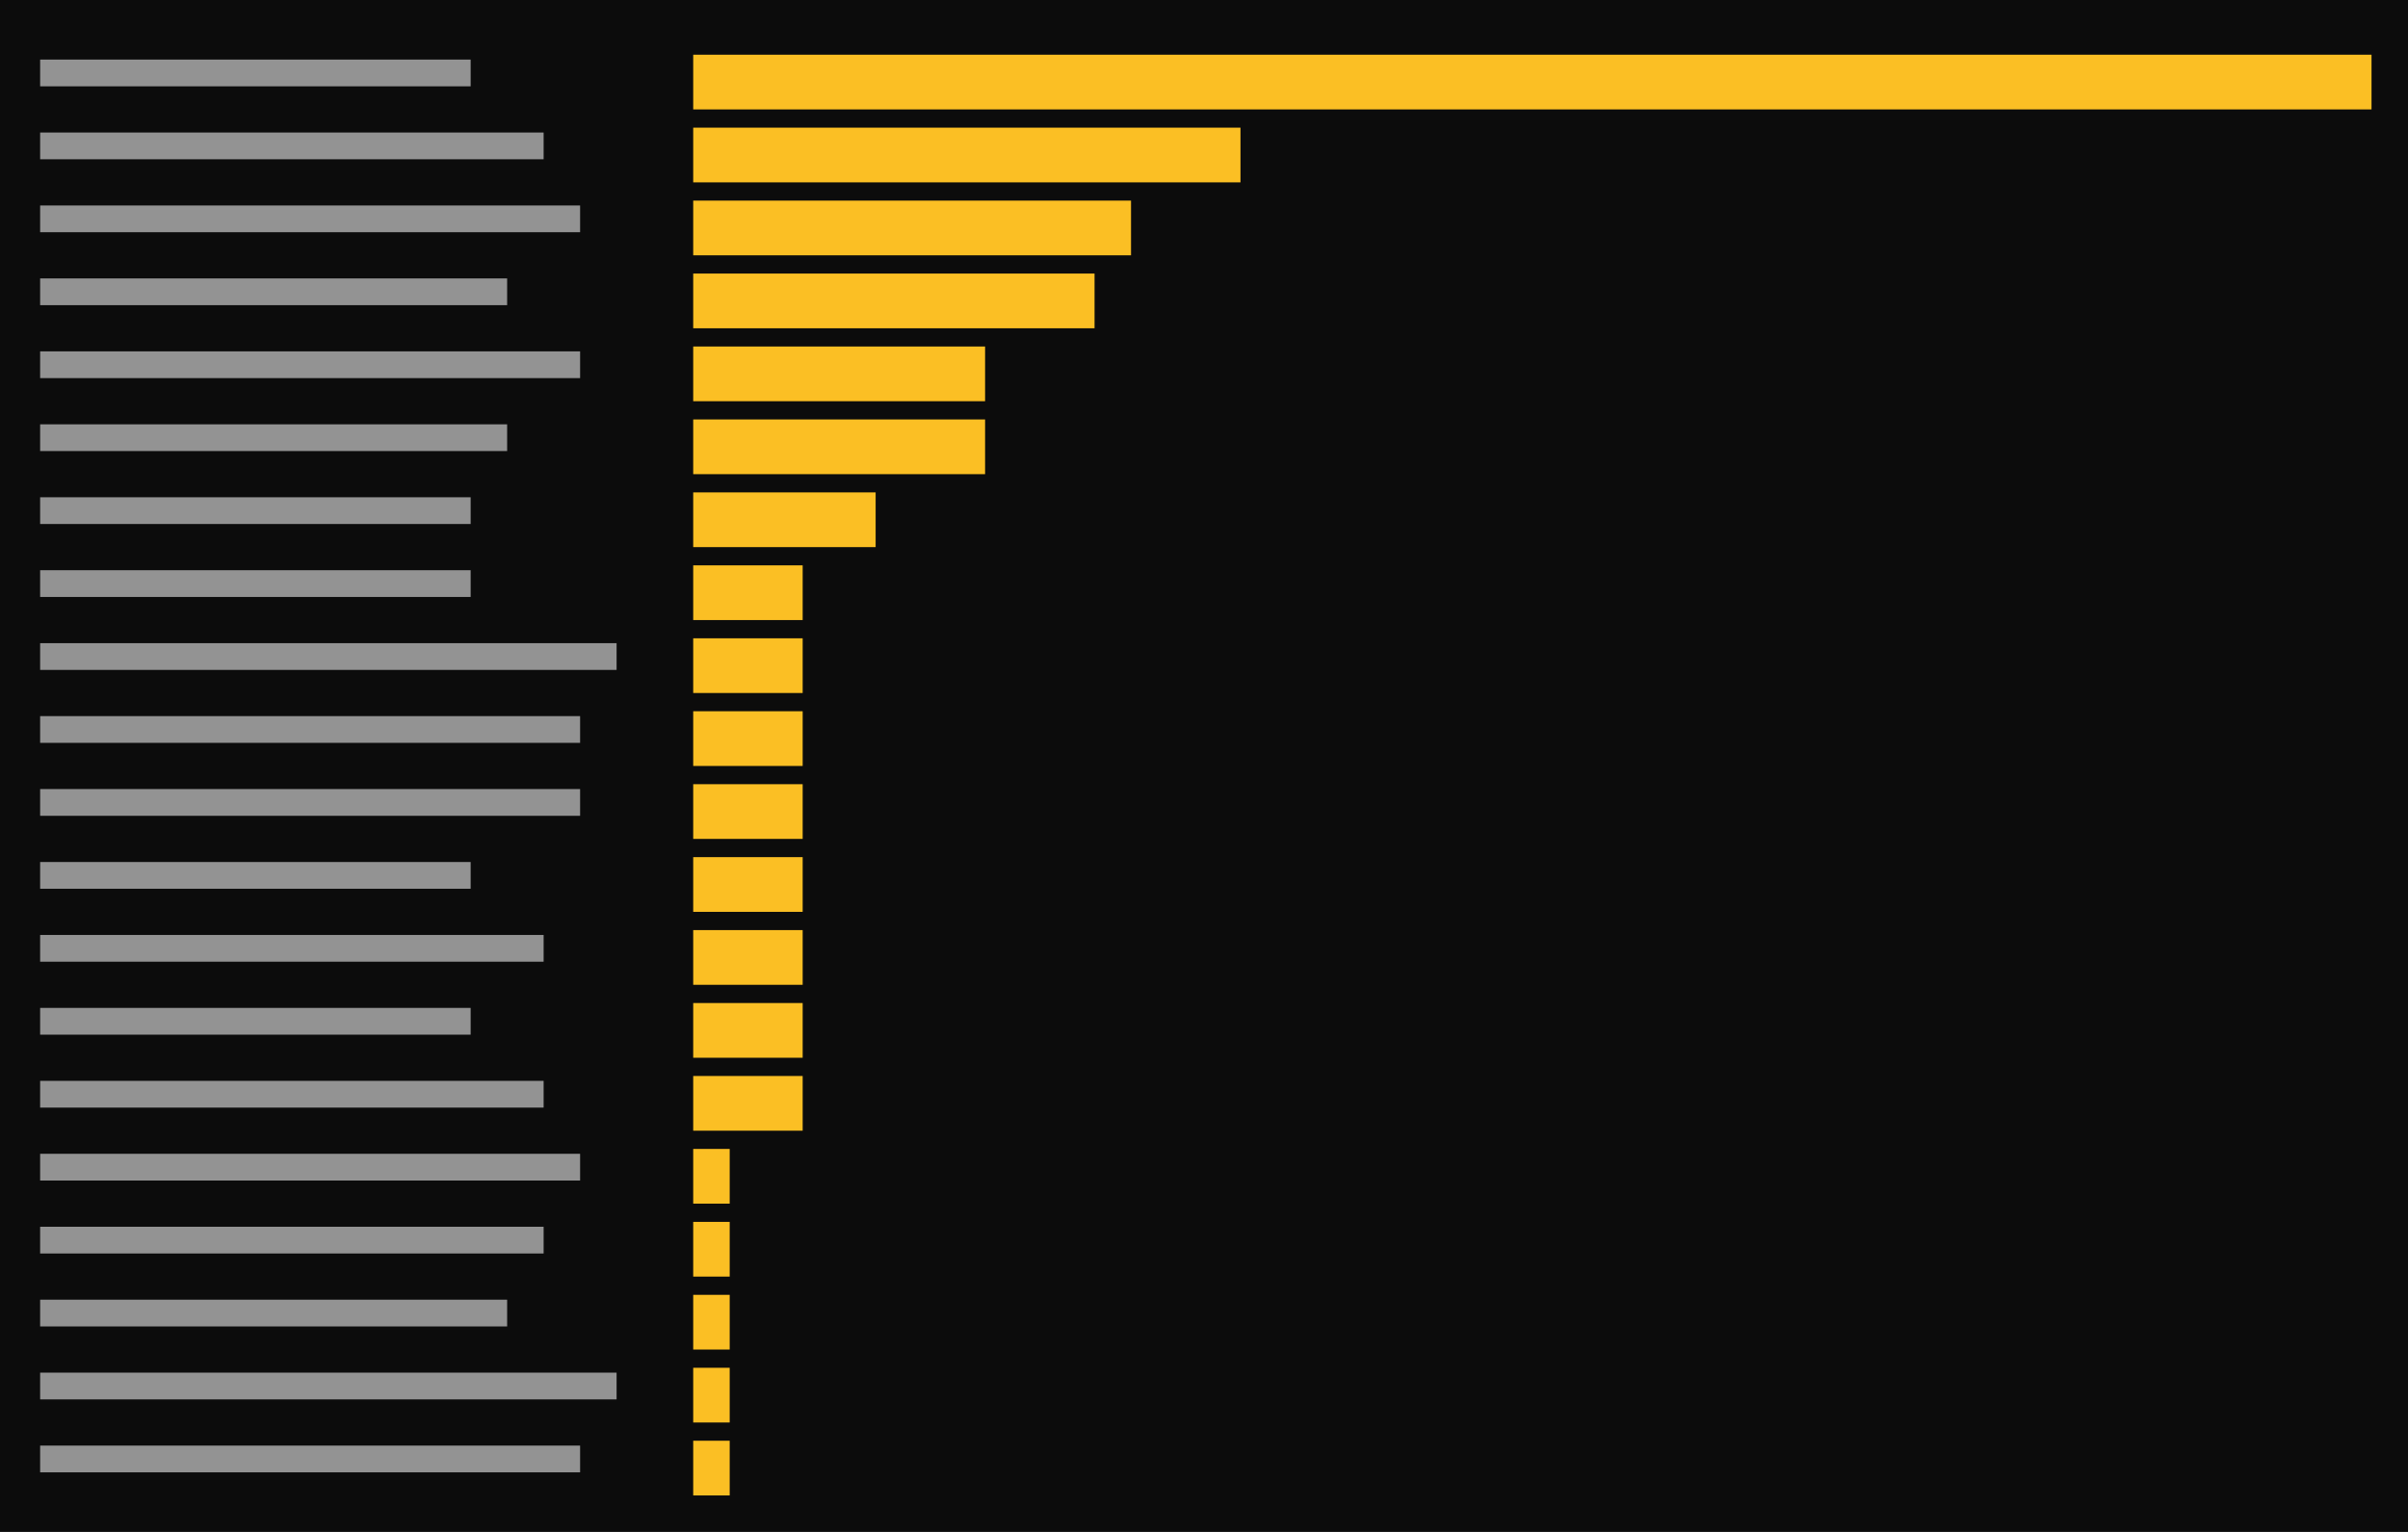
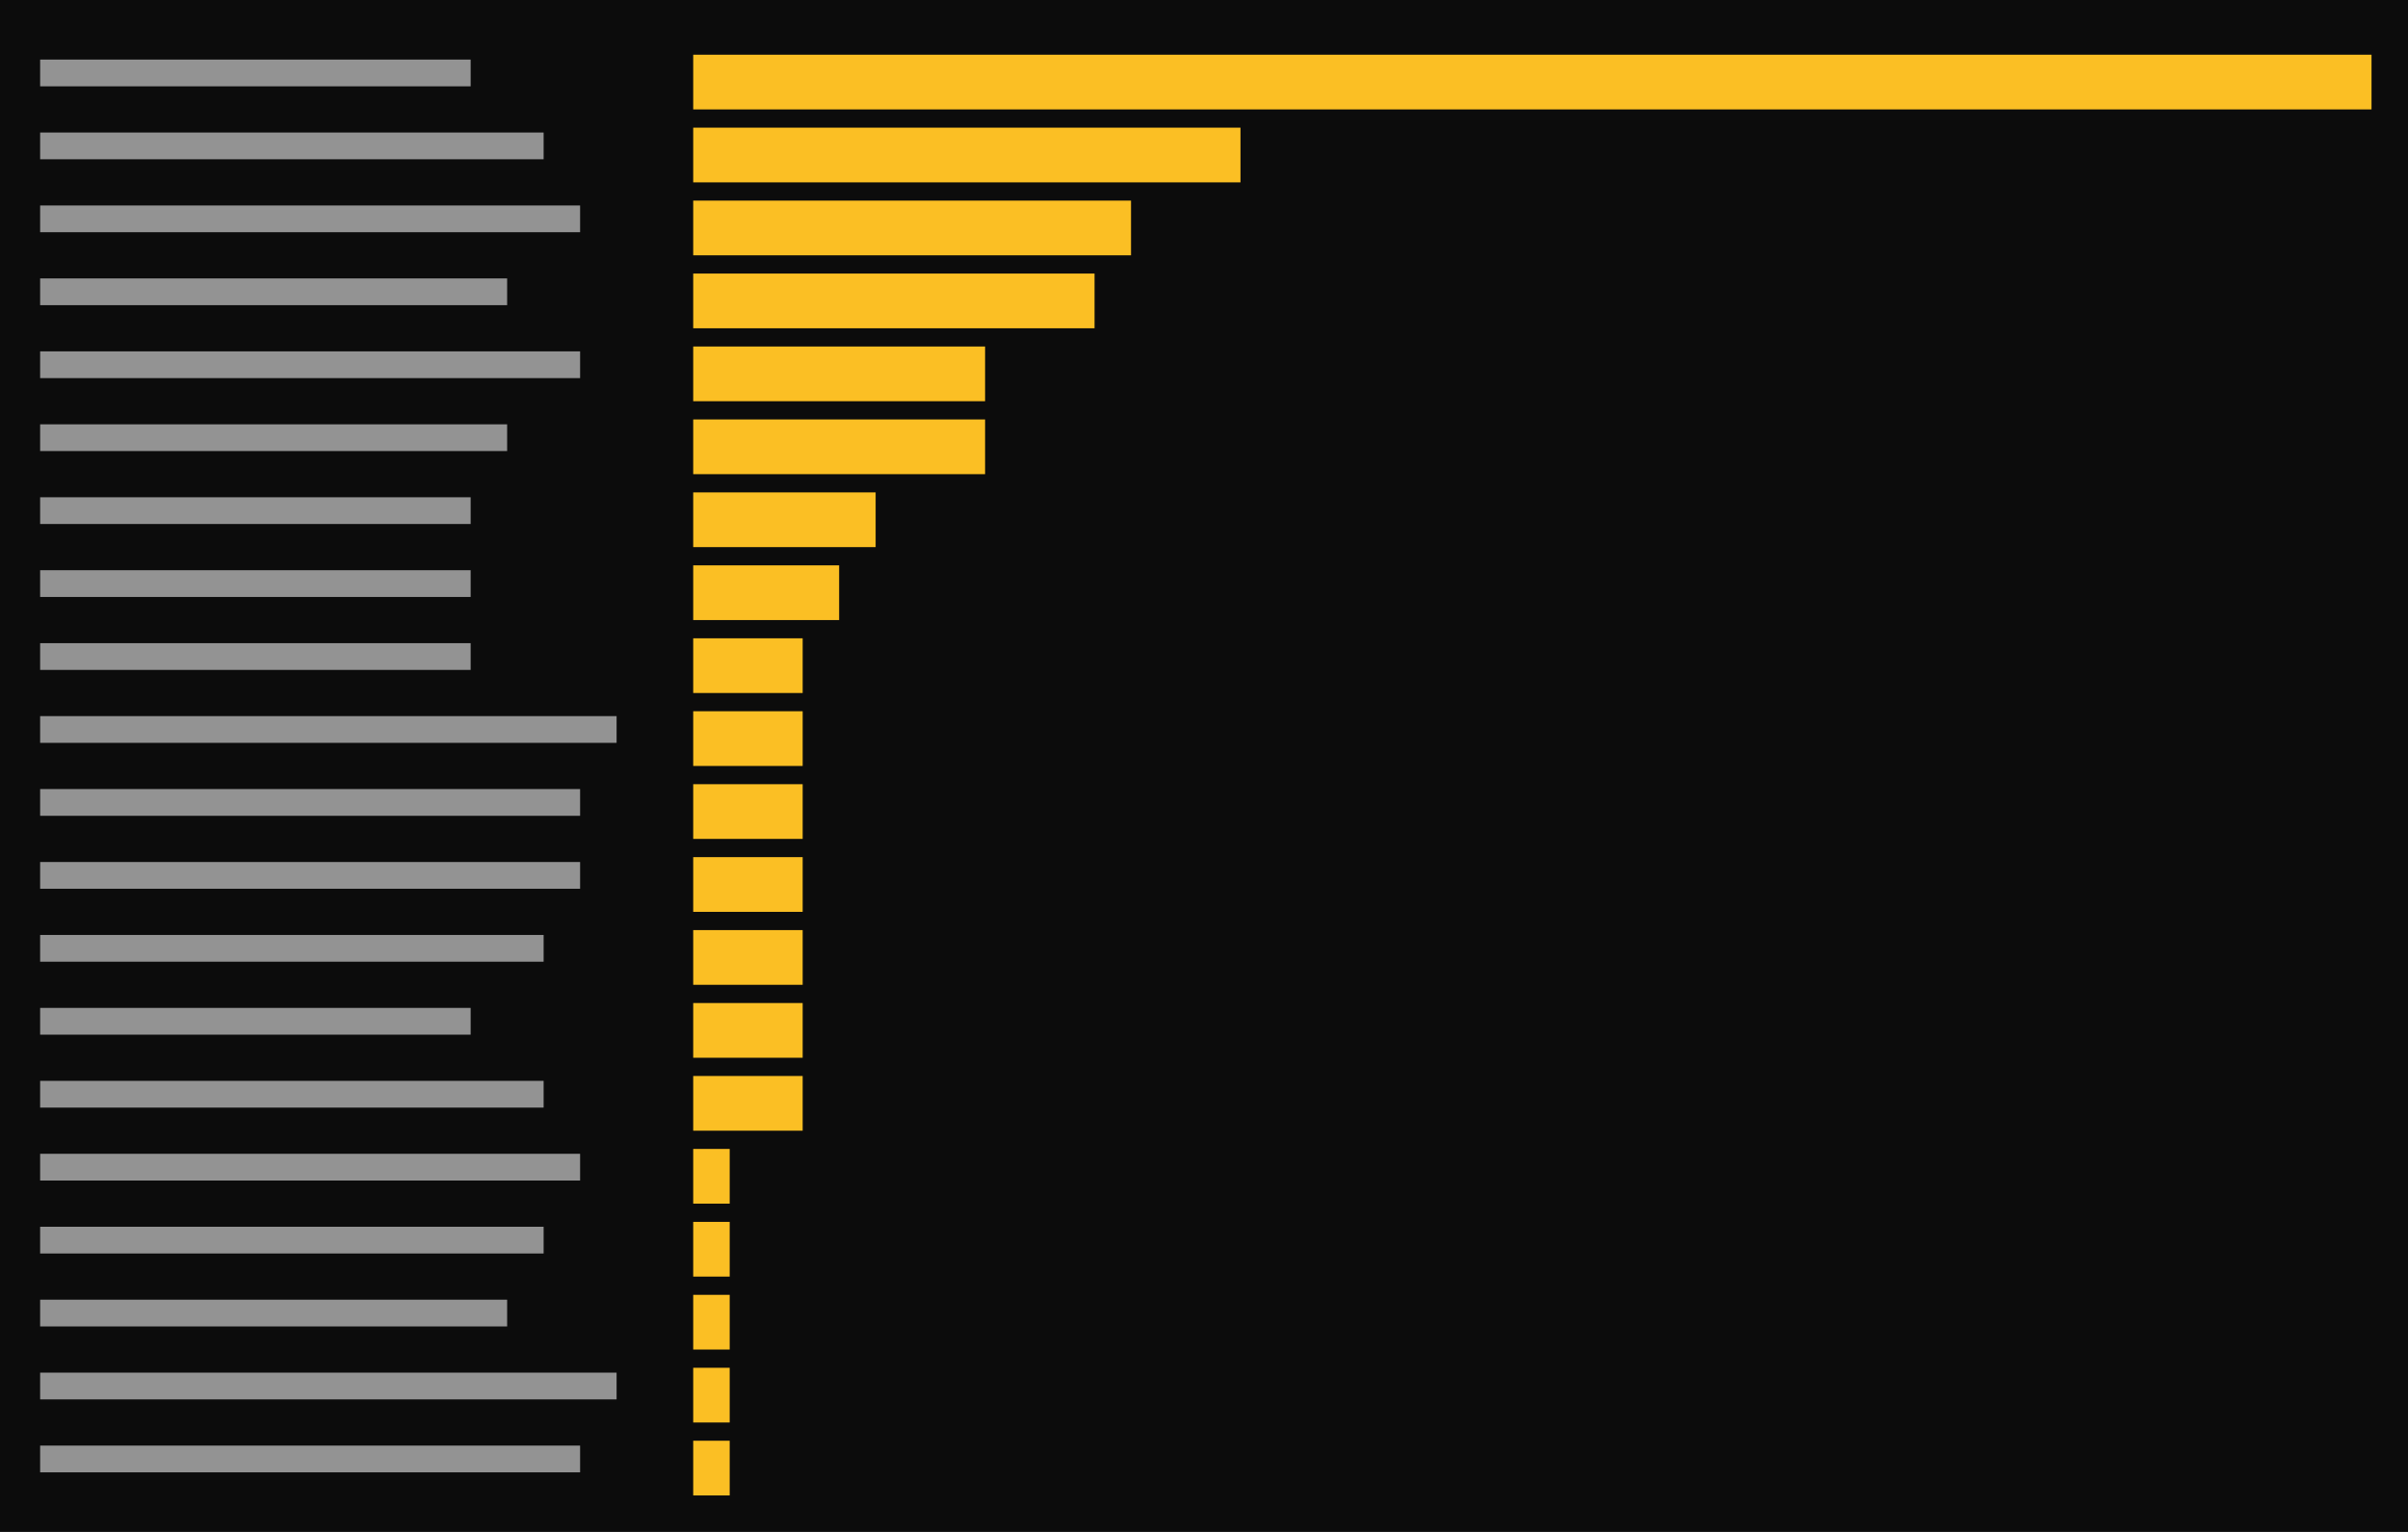
<svg xmlns="http://www.w3.org/2000/svg" viewBox="0 0 396 252" preserveAspectRatio="xMinYMin slice">
  <rect width="100%" height="100%" fill="#0c0c0c" />
  <g transform="translate(6 6)">
-     <path fill="#cccccc" opacity="0.7" d="M0.6 3.8h70.8v4.4h-70.8zM0.6 15.8h82.8v4.4h-82.8zM0.6 27.8h88.8v4.4h-88.8zM0.6 39.8h76.8v4.4h-76.8zM0.6 51.8h88.8v4.4h-88.8zM0.6 63.8h76.8v4.4h-76.8zM0.6 75.8h70.8v4.4h-70.8zM0.6 87.8h70.8v4.4h-70.8zM0.6 99.8h94.8v4.4h-94.8zM0.6 111.8h88.8v4.4h-88.8zM0.6 123.8h88.8v4.4h-88.8zM0.6 135.8h70.8v4.4h-70.8zM0.6 147.8h82.8v4.4h-82.8zM0.6 159.8h70.8v4.4h-70.8zM0.6 171.8h82.8v4.4h-82.8zM0.6 183.8h88.8v4.4h-88.8zM0.6 195.8h82.8v4.4h-82.8zM0.6 207.8h76.8v4.4h-76.8zM0.6 219.8h94.8v4.4h-94.8zM0.6 231.8h88.8v4.4h-88.8z" />
-     <path fill="#fbbf24" d="M108 3h6v9h-6zM114 3h6v9h-6zM120 3h6v9h-6zM126 3h6v9h-6zM132 3h6v9h-6zM138 3h6v9h-6zM144 3h6v9h-6zM150 3h6v9h-6zM156 3h6v9h-6zM162 3h6v9h-6zM168 3h6v9h-6zM174 3h6v9h-6zM180 3h6v9h-6zM186 3h6v9h-6zM192 3h6v9h-6zM198 3h6v9h-6zM204 3h6v9h-6zM210 3h6v9h-6zM216 3h6v9h-6zM222 3h6v9h-6zM228 3h6v9h-6zM234 3h6v9h-6zM240 3h6v9h-6zM246 3h6v9h-6zM252 3h6v9h-6zM258 3h6v9h-6zM264 3h6v9h-6zM270 3h6v9h-6zM276 3h6v9h-6zM282 3h6v9h-6zM288 3h6v9h-6zM294 3h6v9h-6zM300 3h6v9h-6zM306 3h6v9h-6zM312 3h6v9h-6zM318 3h6v9h-6zM324 3h6v9h-6zM330 3h6v9h-6zM336 3h6v9h-6zM342 3h6v9h-6zM348 3h6v9h-6zM354 3h6v9h-6zM360 3h6v9h-6zM366 3h6v9h-6zM372 3h6v9h-6zM378 3h6v9h-6zM108 15h6v9h-6zM114 15h6v9h-6zM120 15h6v9h-6zM126 15h6v9h-6zM132 15h6v9h-6zM138 15h6v9h-6zM144 15h6v9h-6zM150 15h6v9h-6zM156 15h6v9h-6zM162 15h6v9h-6zM168 15h6v9h-6zM174 15h6v9h-6zM180 15h6v9h-6zM186 15h6v9h-6zM192 15h6v9h-6zM108 27h6v9h-6zM114 27h6v9h-6zM120 27h6v9h-6zM126 27h6v9h-6zM132 27h6v9h-6zM138 27h6v9h-6zM144 27h6v9h-6zM150 27h6v9h-6zM156 27h6v9h-6zM162 27h6v9h-6zM168 27h6v9h-6zM174 27h6v9h-6zM108 39h6v9h-6zM114 39h6v9h-6zM120 39h6v9h-6zM126 39h6v9h-6zM132 39h6v9h-6zM138 39h6v9h-6zM144 39h6v9h-6zM150 39h6v9h-6zM156 39h6v9h-6zM162 39h6v9h-6zM168 39h6v9h-6zM108 51h6v9h-6zM114 51h6v9h-6zM120 51h6v9h-6zM126 51h6v9h-6zM132 51h6v9h-6zM138 51h6v9h-6zM144 51h6v9h-6zM150 51h6v9h-6zM108 63h6v9h-6zM114 63h6v9h-6zM120 63h6v9h-6zM126 63h6v9h-6zM132 63h6v9h-6zM138 63h6v9h-6zM144 63h6v9h-6zM150 63h6v9h-6zM108 75h6v9h-6zM114 75h6v9h-6zM120 75h6v9h-6zM126 75h6v9h-6zM132 75h6v9h-6zM108 87h6v9h-6zM114 87h6v9h-6zM120 87h6v9h-6zM108 99h6v9h-6zM114 99h6v9h-6zM120 99h6v9h-6zM108 111h6v9h-6zM114 111h6v9h-6zM120 111h6v9h-6zM108 123h6v9h-6zM114 123h6v9h-6zM120 123h6v9h-6zM108 135h6v9h-6zM114 135h6v9h-6zM120 135h6v9h-6zM108 147h6v9h-6zM114 147h6v9h-6zM120 147h6v9h-6zM108 159h6v9h-6zM114 159h6v9h-6zM120 159h6v9h-6zM108 171h6v9h-6zM114 171h6v9h-6zM120 171h6v9h-6zM108 183h6v9h-6zM108 195h6v9h-6zM108 207h6v9h-6zM108 219h6v9h-6zM108 231h6v9h-6z" />
+     <path fill="#cccccc" opacity="0.7" d="M0.6 3.8h70.8v4.4h-70.8zM0.6 15.8h82.8v4.4h-82.8zM0.6 27.8h88.8v4.4h-88.8zM0.6 39.8h76.8v4.4h-76.8zM0.6 51.8h88.8v4.4h-88.8zM0.6 63.8h76.8v4.4h-76.8zM0.6 75.8h70.8v4.4h-70.8zM0.6 87.8h70.8v4.4h-70.8zM0.6 99.8h70.8v4.4h-70.8zM0.6 111.8h94.8v4.4h-94.8zM0.6 123.8h88.8v4.4h-88.8zM0.6 135.8h88.8v4.4h-88.8zM0.6 147.8h82.8v4.4h-82.8zM0.6 159.8h70.8v4.4h-70.8zM0.6 171.8h82.8v4.4h-82.8zM0.6 183.8h88.8v4.4h-88.8zM0.6 195.8h82.8v4.4h-82.8zM0.6 207.8h76.8v4.4h-76.8zM0.6 219.8h94.8v4.4h-94.8zM0.6 231.8h88.8v4.4h-88.8z" />
+     <path fill="#fbbf24" d="M108 3h6v9h-6zM114 3h6v9h-6zM120 3h6v9h-6zM126 3h6v9h-6zM132 3h6v9h-6zM138 3h6v9h-6zM144 3h6v9h-6zM150 3h6v9h-6zM156 3h6v9h-6zM162 3h6v9h-6zM168 3h6v9h-6zM174 3h6v9h-6zM180 3h6v9h-6zM186 3h6v9h-6zM192 3h6v9h-6zM198 3h6v9h-6zM204 3h6v9h-6zM210 3h6v9h-6zM216 3h6v9h-6zM222 3h6v9h-6zM228 3h6v9h-6zM234 3h6v9h-6zM240 3h6v9h-6zM246 3h6v9h-6zM252 3h6v9h-6zM258 3h6v9h-6zM264 3h6v9h-6zM270 3h6v9h-6zM276 3h6v9h-6zM282 3h6v9h-6zM288 3h6v9h-6zM294 3h6v9h-6zM300 3h6v9h-6zM306 3h6v9h-6zM312 3h6v9h-6zM318 3h6v9h-6zM324 3h6v9h-6zM330 3h6v9h-6zM336 3h6v9h-6zM342 3h6v9h-6zM348 3h6v9h-6zM354 3h6v9h-6zM360 3h6v9h-6zM366 3h6v9h-6zM372 3h6v9h-6zM378 3h6v9h-6zM108 15h6v9h-6zM114 15h6v9h-6zM120 15h6v9h-6zM126 15h6v9h-6zM132 15h6v9h-6zM138 15h6v9h-6zM144 15h6v9h-6zM150 15h6v9h-6zM156 15h6v9h-6zM162 15h6v9h-6zM168 15h6v9h-6zM174 15h6v9h-6zM180 15h6v9h-6zM186 15h6v9h-6zM192 15h6v9h-6zM108 27h6v9h-6zM114 27h6v9h-6zM120 27h6v9h-6zM126 27h6v9h-6zM132 27h6v9h-6zM138 27h6v9h-6zM144 27h6v9h-6zM150 27h6v9h-6zM156 27h6v9h-6zM162 27h6v9h-6zM168 27h6v9h-6zM174 27h6v9h-6zM108 39h6v9h-6zM114 39h6v9h-6zM120 39h6v9h-6zM126 39h6v9h-6zM132 39h6v9h-6zM138 39h6v9h-6zM144 39h6v9h-6zM150 39h6v9h-6zM156 39h6v9h-6zM162 39h6v9h-6zM168 39h6v9h-6zM108 51h6v9h-6zM114 51h6v9h-6zM120 51h6v9h-6zM126 51h6v9h-6zM132 51h6v9h-6zM138 51h6v9h-6zM144 51h6v9h-6zM150 51h6v9h-6zM108 63h6v9h-6zM114 63h6v9h-6zM120 63h6v9h-6zM126 63h6v9h-6zM132 63h6v9h-6zM138 63h6v9h-6zM144 63h6v9h-6zM150 63h6v9h-6zM108 75h6v9h-6zM114 75h6v9h-6zM120 75h6v9h-6zM126 75h6v9h-6zM132 75h6v9h-6zM108 87h6v9h-6zM114 87h6v9h-6zM120 87h6v9h-6zM126 87h6v9h-6zM108 99h6v9h-6zM114 99h6v9h-6zM120 99h6v9h-6zM108 111h6v9h-6zM114 111h6v9h-6zM120 111h6v9h-6zM108 123h6v9h-6zM114 123h6v9h-6zM120 123h6v9h-6zM108 135h6v9h-6zM114 135h6v9h-6zM120 135h6v9h-6zM108 147h6v9h-6zM114 147h6v9h-6zM120 147h6v9h-6zM108 159h6v9h-6zM114 159h6v9h-6zM120 159h6v9h-6zM108 171h6v9h-6zM114 171h6v9h-6zM120 171h6v9h-6zM108 183h6v9h-6zM108 195h6v9h-6zM108 207h6v9h-6zM108 219h6v9h-6zM108 231h6v9h-6z" />
  </g>
</svg>
